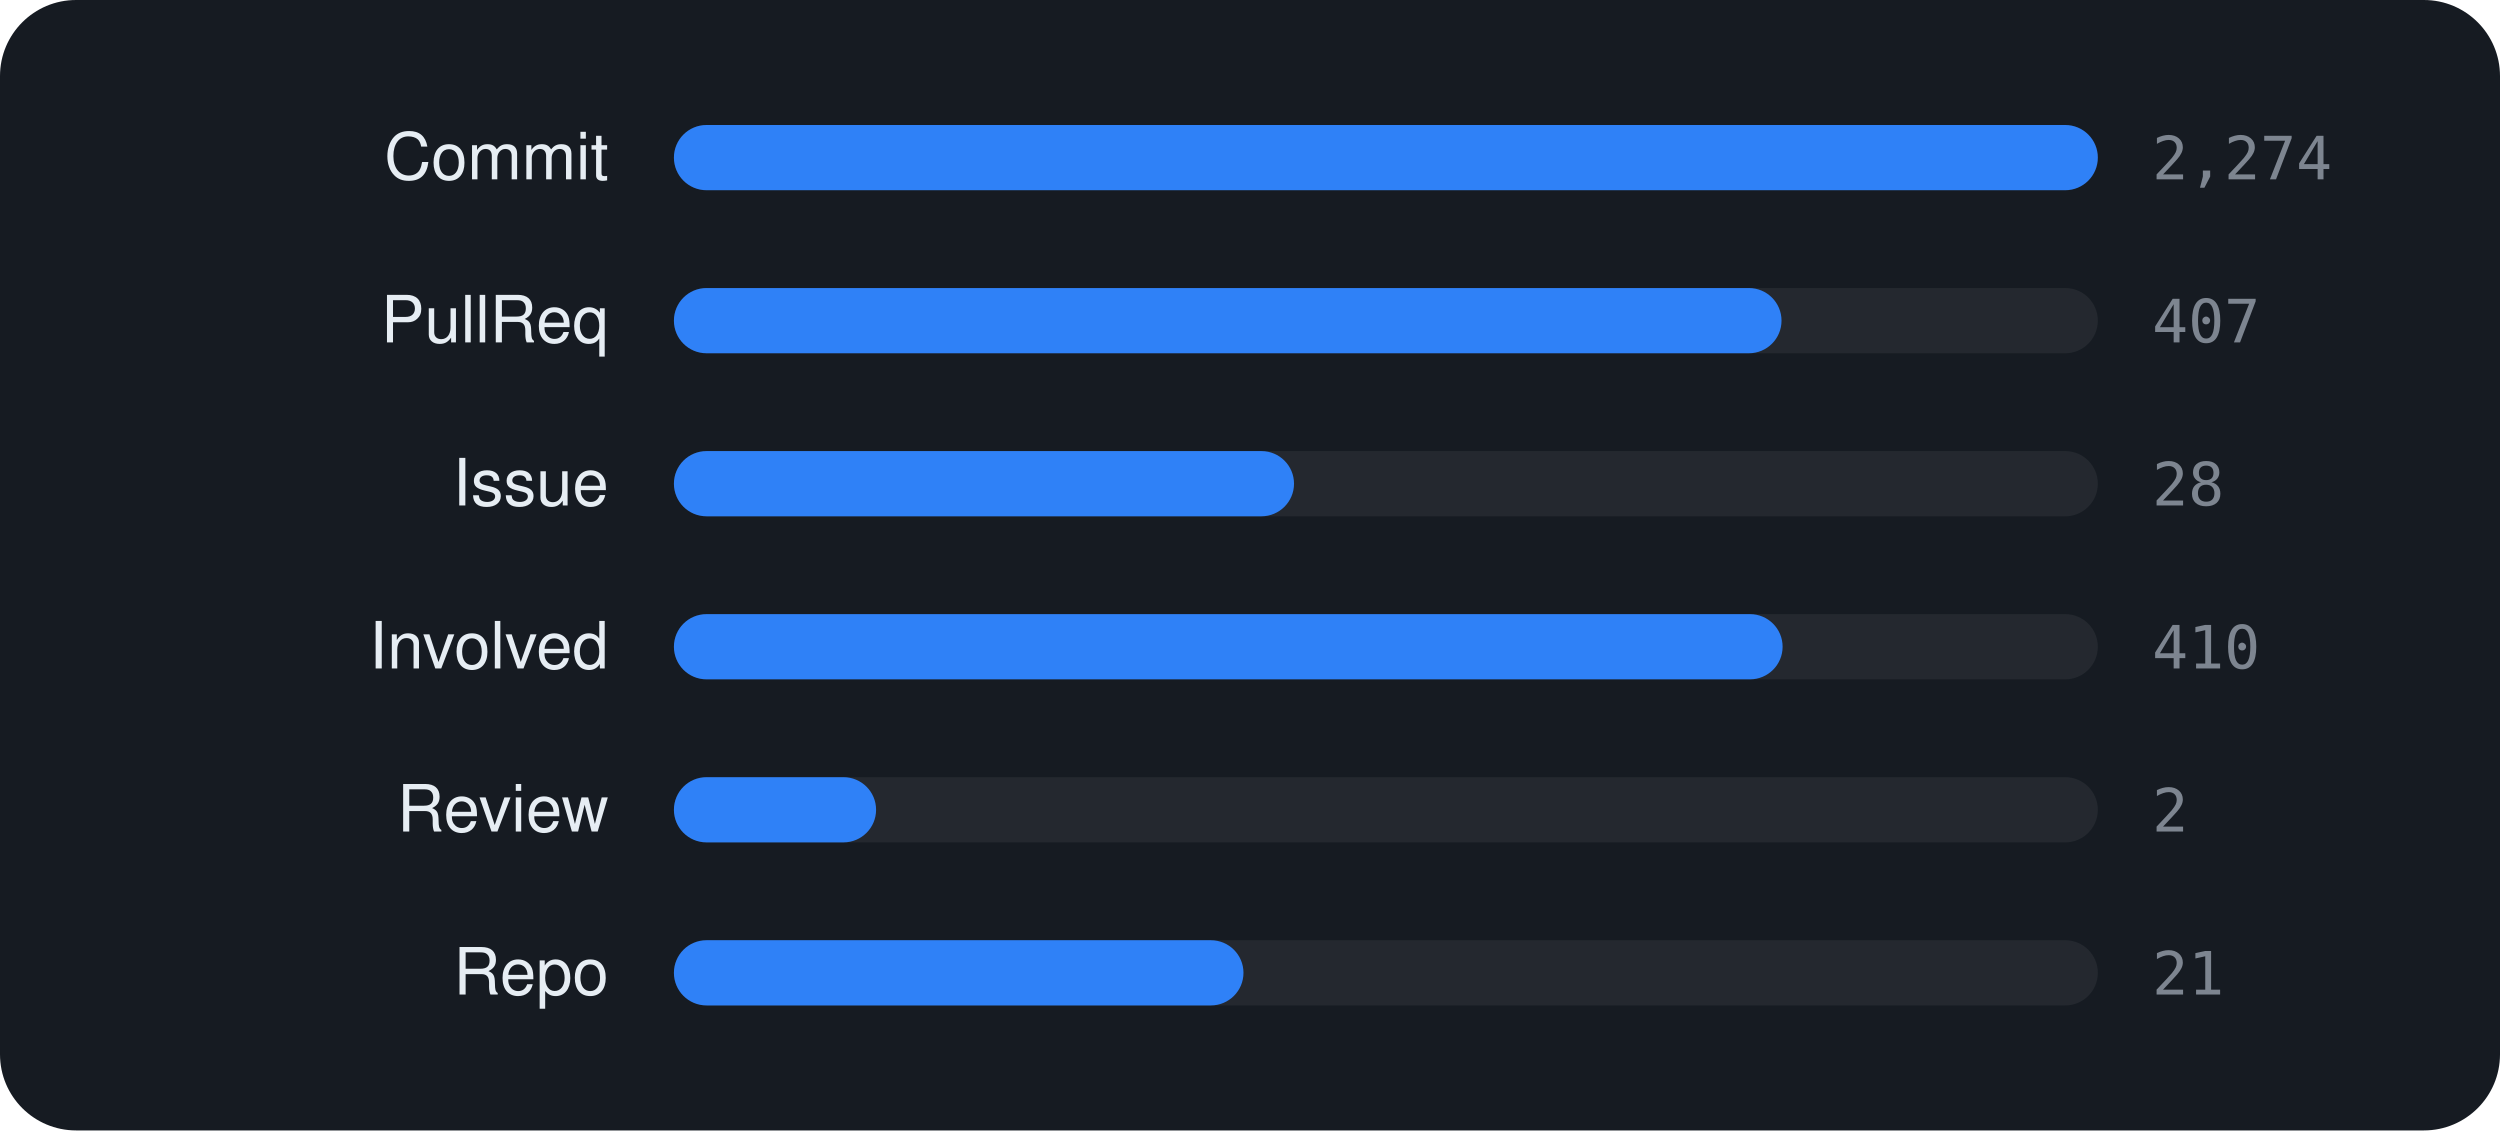
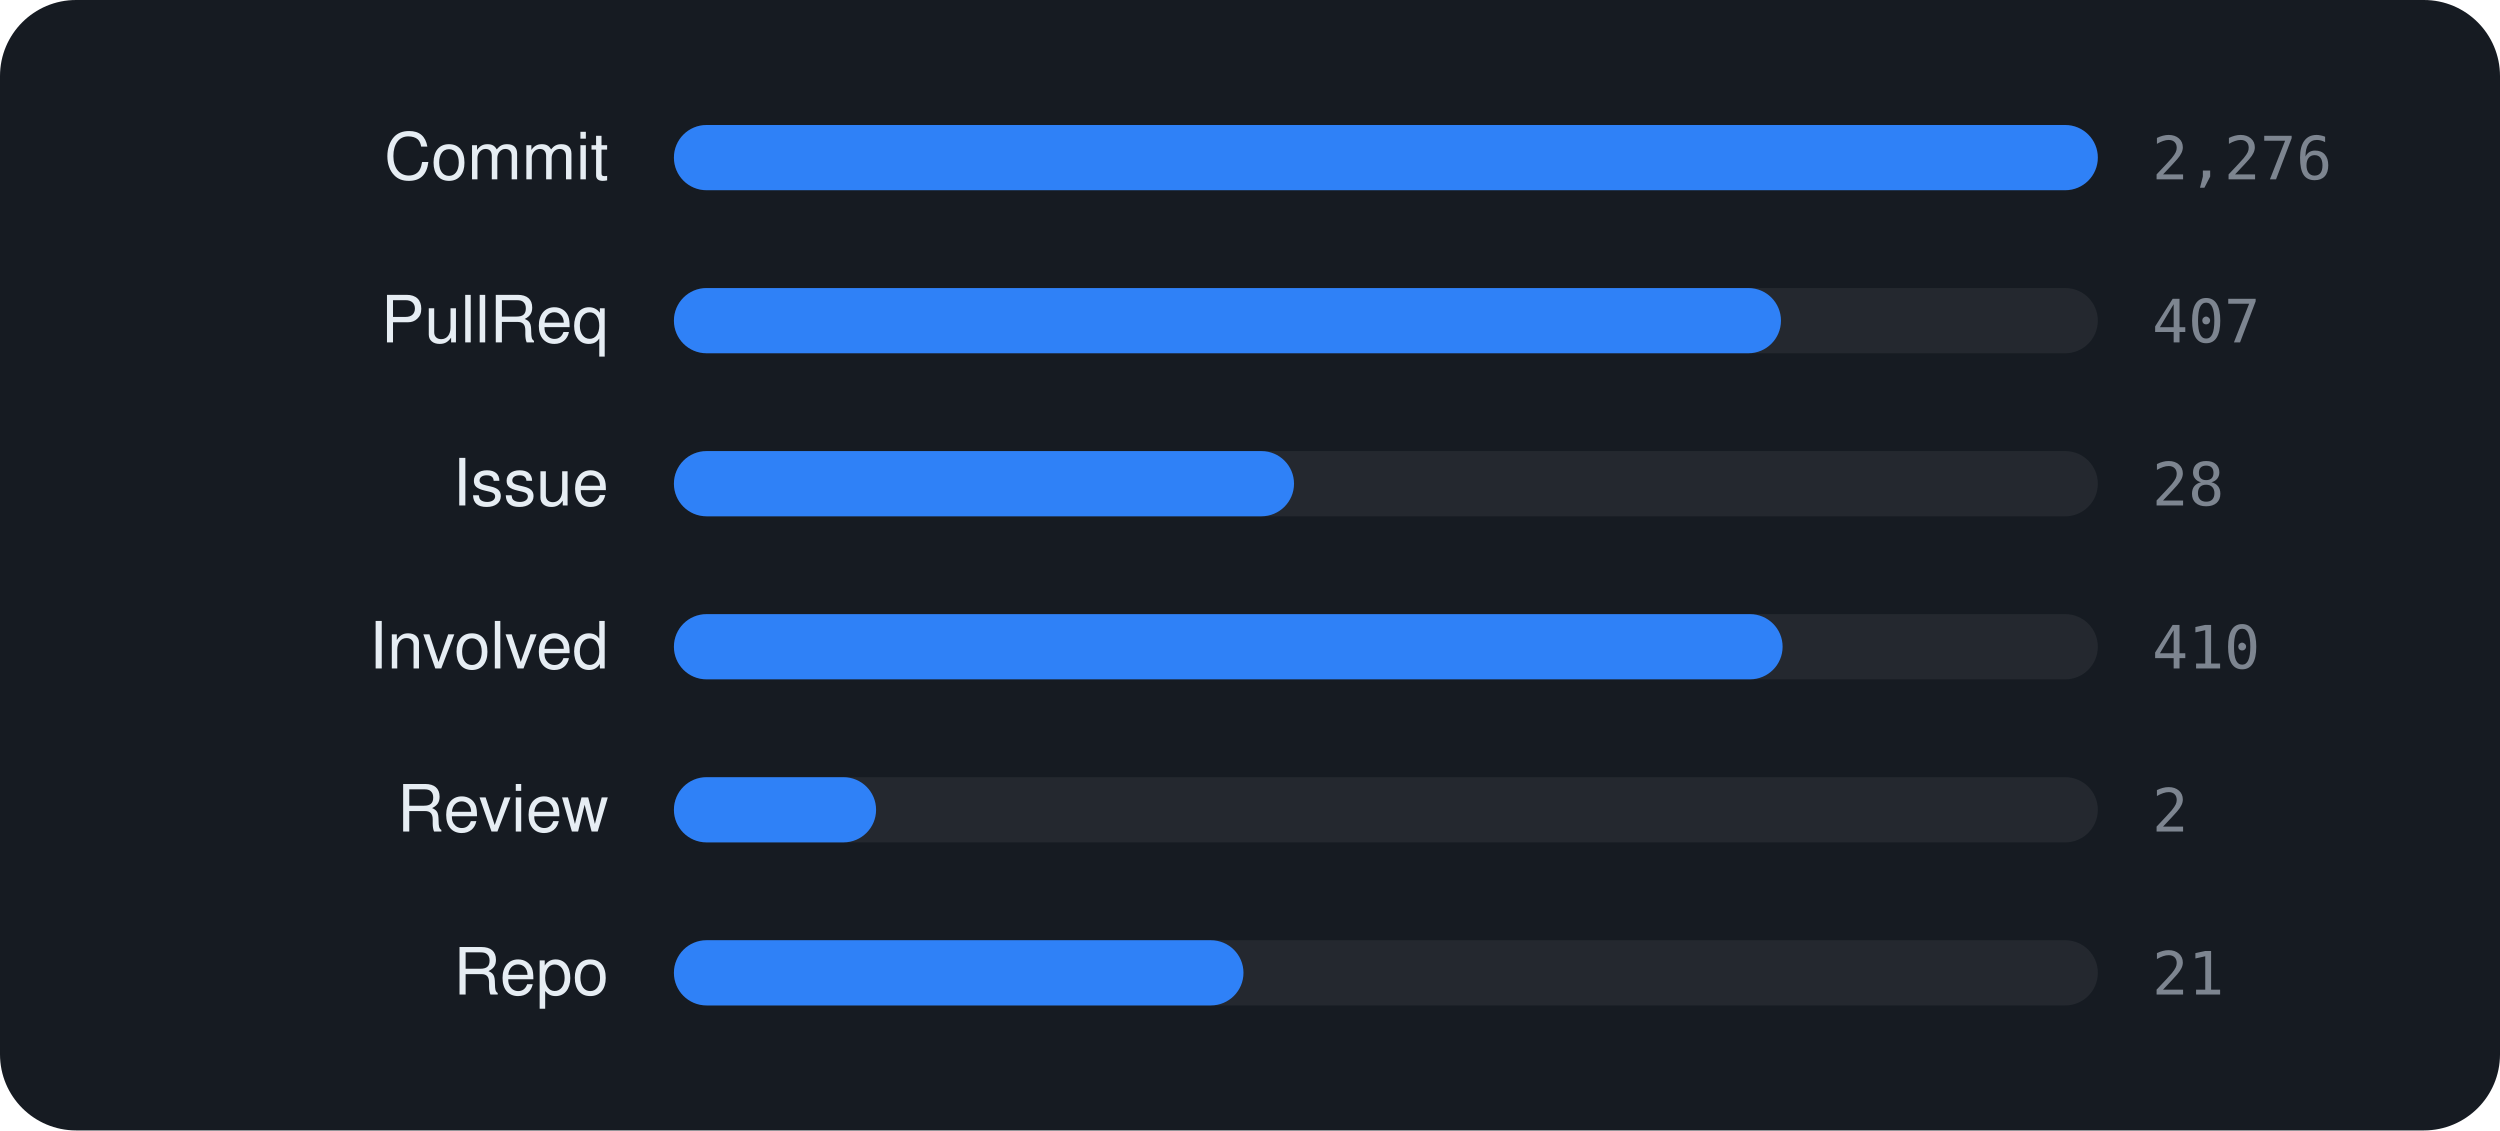
<svg xmlns="http://www.w3.org/2000/svg" viewBox="0 0 460 208" width="460" height="208" font-family="-apple-system,BlinkMacSystemFont,'Segoe UI',Helvetica,Arial,sans-serif">
  <rect width="460" height="208" rx="14" fill="#161b22" />
  <text x="112" y="33" text-anchor="end" font-size="12" fill="#e6edf3">Commit</text>
  <rect x="124" y="23" width="262" height="12" rx="6" fill="rgba(255,255,255,0.06)" />
  <rect x="124" y="23" width="262.0" height="12" rx="6" fill="#2f81f7" />
-   <text x="396" y="33" font-size="11" font-family="monospace" fill="#7d8590">2,274</text>
+   <text x="396" y="33" font-size="11" font-family="monospace" fill="#7d8590">2,276</text>
  <text x="112" y="63" text-anchor="end" font-size="12" fill="#e6edf3">PullReq</text>
  <rect x="124" y="53" width="262" height="12" rx="6" fill="rgba(255,255,255,0.06)" />
-   <rect x="124" y="53" width="203.8" height="12" rx="6" fill="#2f81f7" />
+   <rect x="124" y="53" width="203.7" height="12" rx="6" fill="#2f81f7" />
  <text x="396" y="63" font-size="11" font-family="monospace" fill="#7d8590">407</text>
  <text x="112" y="93" text-anchor="end" font-size="12" fill="#e6edf3">Issue</text>
  <rect x="124" y="83" width="262" height="12" rx="6" fill="rgba(255,255,255,0.06)" />
  <rect x="124" y="83" width="114.1" height="12" rx="6" fill="#2f81f7" />
  <text x="396" y="93" font-size="11" font-family="monospace" fill="#7d8590">28</text>
  <text x="112" y="123" text-anchor="end" font-size="12" fill="#e6edf3">Involved</text>
  <rect x="124" y="113" width="262" height="12" rx="6" fill="rgba(255,255,255,0.06)" />
  <rect x="124" y="113" width="204.0" height="12" rx="6" fill="#2f81f7" />
  <text x="396" y="123" font-size="11" font-family="monospace" fill="#7d8590">410</text>
  <text x="112" y="153" text-anchor="end" font-size="12" fill="#e6edf3">Review</text>
  <rect x="124" y="143" width="262" height="12" rx="6" fill="rgba(255,255,255,0.06)" />
  <rect x="124" y="143" width="37.2" height="12" rx="6" fill="#2f81f7" />
  <text x="396" y="153" font-size="11" font-family="monospace" fill="#7d8590">2</text>
  <text x="112" y="183" text-anchor="end" font-size="12" fill="#e6edf3">Repo</text>
  <rect x="124" y="173" width="262" height="12" rx="6" fill="rgba(255,255,255,0.06)" />
  <rect x="124" y="173" width="104.8" height="12" rx="6" fill="#2f81f7" />
  <text x="396" y="183" font-size="11" font-family="monospace" fill="#7d8590">21</text>
</svg>
